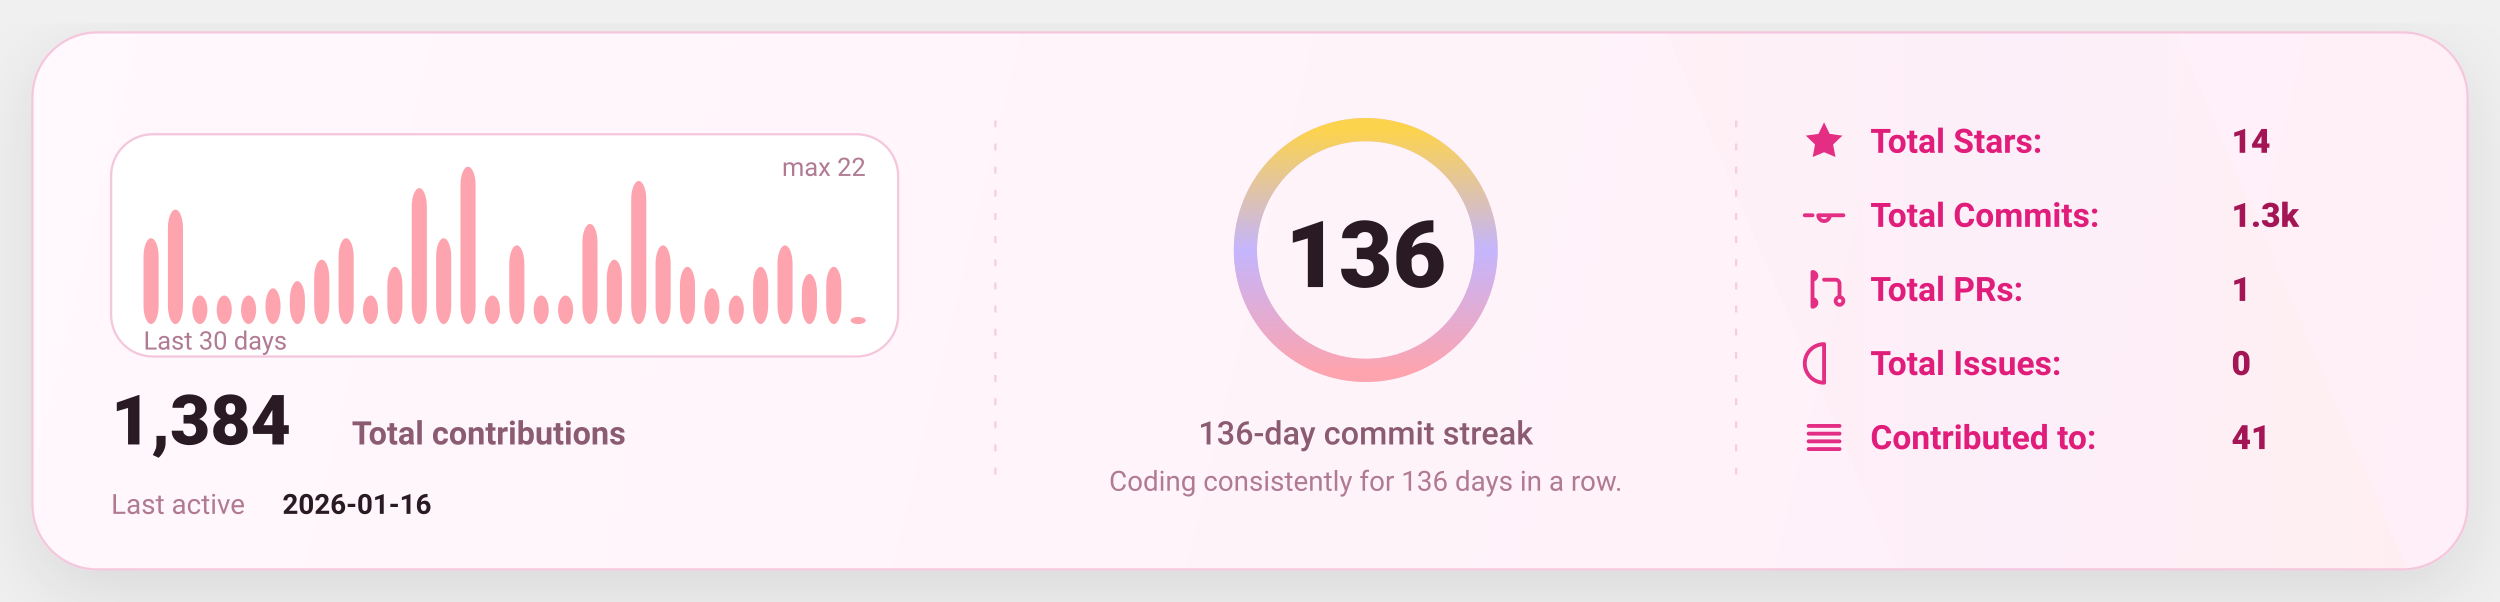
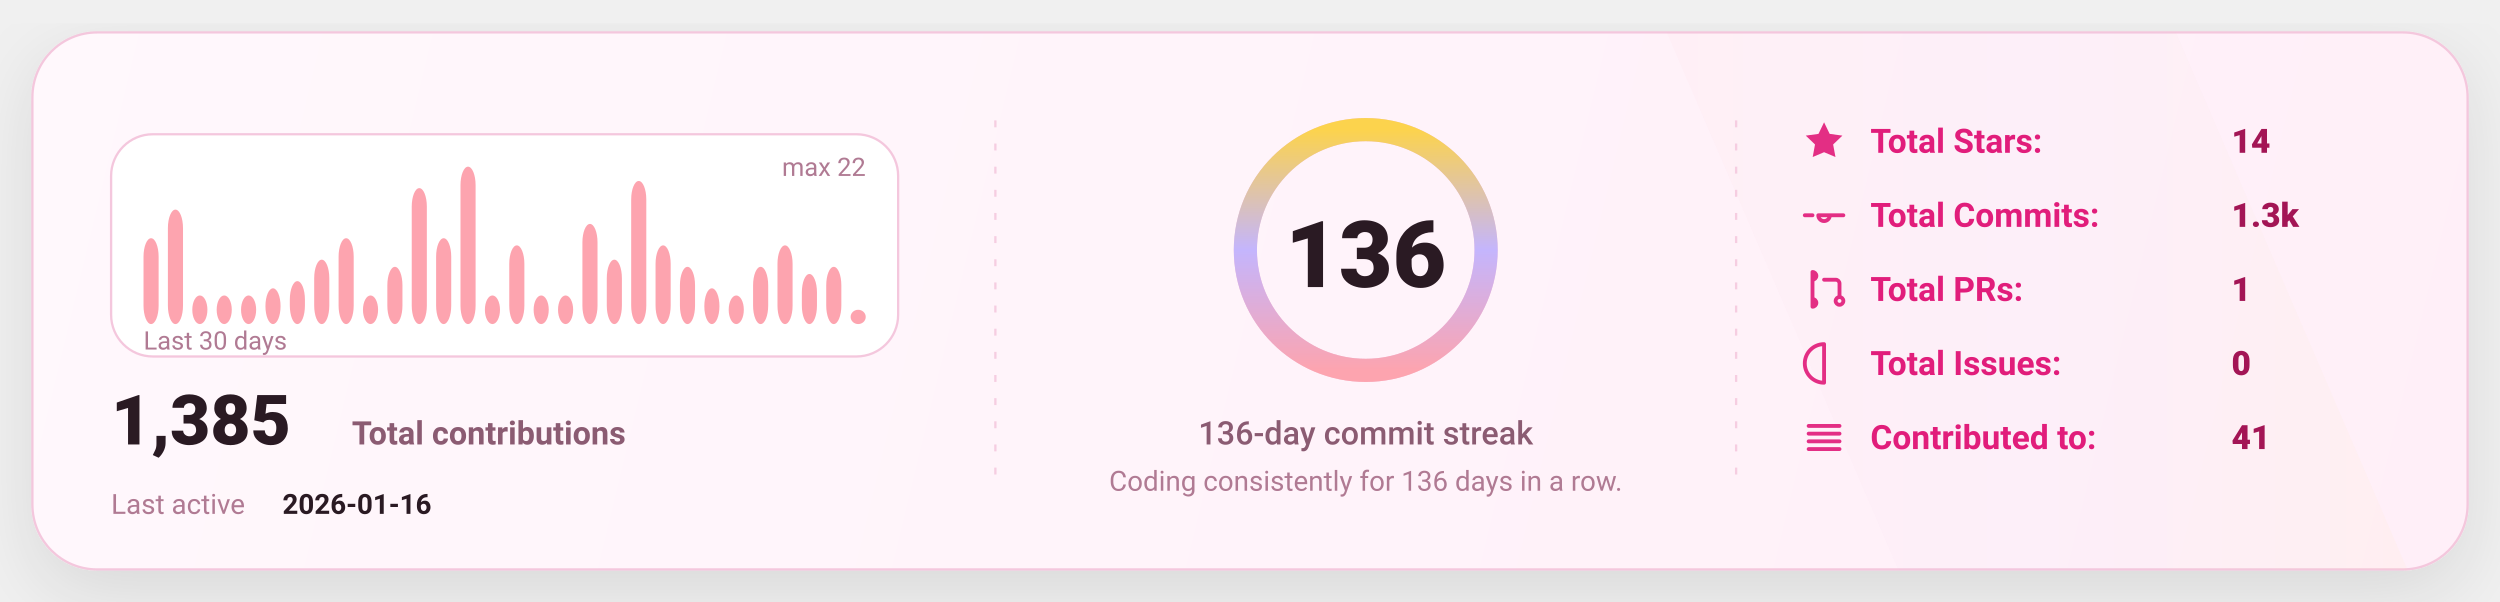
<svg xmlns="http://www.w3.org/2000/svg" width="1080" height="260" viewBox="0 0 1080 260" fill="none" role="img" aria-label="GitHub stats card">
  <defs>
    <linearGradient id="bg" x1="0" y1="0" x2="1080" y2="260" gradientUnits="userSpaceOnUse">
      <stop stop-color="#FFF8FC" />
      <stop offset="1" stop-color="#FFEFF8" />
    </linearGradient>
    <linearGradient id="accent" x1="0" y1="0" x2="1" y2="0">
      <stop offset="0" stop-color="#FDA4AF" />
      <stop offset="0.5" stop-color="#C4B5FD" />
      <stop offset="1" stop-color="#FCD34D" />
    </linearGradient>
    <linearGradient id="chartFill" x1="0" y1="0" x2="0" y2="1">
      <stop stop-color="#FDA4AF" stop-opacity="0.18" />
      <stop offset="1" stop-color="#FDA4AF" stop-opacity="0" />
    </linearGradient>
    <filter id="shadow" x="-20%" y="-20%" width="140%" height="140%">
      <feDropShadow dx="0" dy="10" stdDeviation="16" flood-color="#000000" flood-opacity="0.1" />
    </filter>
    <style>
      text { font-family: "Comic Sans MS","Trebuchet MS","Segoe UI",system-ui,-apple-system,Roboto,Helvetica,Arial,sans-serif; dominant-baseline: alphabetic; }
    </style>
  </defs>
  <rect x="14" y="14" width="1052" height="232" rx="28" fill="url(#bg)" stroke="#F4C7DD" stroke-width="1" filter="url(#shadow)" />
  <path d="M720 14     L940 14     L1040 246     L820 246 Z" fill="url(#accent)" opacity="0.04" />
  <line x1="430" y1="52" x2="430" y2="208" stroke="#F4C7DD" stroke-width="1" stroke-dasharray="3 7" opacity="0.85" />
  <line x1="430" y1="52" x2="430" y2="208" stroke="url(#accent)" stroke-width="1.4" stroke-dasharray="2 7" opacity="0.65" />
  <line x1="750" y1="52" x2="750" y2="208" stroke="#F4C7DD" stroke-width="1" stroke-dasharray="3 7" opacity="0.85" />
  <line x1="750" y1="52" x2="750" y2="208" stroke="url(#accent)" stroke-width="1.4" stroke-dasharray="2 7" opacity="0.65" />
  <g transform="translate(48,58)">
    <rect x="0" y="0" width="340" height="96" rx="18" fill="#FFFFFF" stroke="#F4C7DD" />
    <rect x="14.00" y="44.91" width="6.53" height="37.09" rx="8.00" fill="#FDA4AF" />
    <rect x="24.53" y="32.55" width="6.53" height="49.45" rx="8.00" fill="#FDA4AF" />
    <rect x="35.07" y="69.64" width="6.53" height="12.36" rx="8.00" fill="#FDA4AF" />
    <rect x="45.60" y="69.64" width="6.53" height="12.36" rx="8.00" fill="#FDA4AF" />
    <rect x="56.13" y="69.64" width="6.53" height="12.36" rx="8.00" fill="#FDA4AF" />
    <rect x="66.67" y="66.55" width="6.53" height="15.45" rx="8.00" fill="#FDA4AF" />
    <rect x="77.20" y="63.45" width="6.53" height="18.55" rx="8.00" fill="#FDA4AF" />
    <rect x="87.73" y="54.18" width="6.53" height="27.82" rx="8.00" fill="#FDA4AF" />
    <rect x="98.27" y="44.91" width="6.53" height="37.09" rx="8.00" fill="#FDA4AF" />
    <rect x="108.80" y="69.64" width="6.53" height="12.36" rx="8.00" fill="#FDA4AF" />
    <rect x="119.33" y="57.27" width="6.53" height="24.73" rx="8.00" fill="#FDA4AF" />
    <rect x="129.87" y="23.27" width="6.53" height="58.73" rx="8.00" fill="#FDA4AF" />
    <rect x="140.40" y="44.91" width="6.53" height="37.09" rx="8.00" fill="#FDA4AF" />
    <rect x="150.93" y="14.00" width="6.53" height="68.00" rx="8.00" fill="#FDA4AF" />
    <rect x="161.47" y="69.64" width="6.53" height="12.36" rx="8.00" fill="#FDA4AF" />
    <rect x="172.00" y="48.00" width="6.53" height="34.00" rx="8.00" fill="#FDA4AF" />
    <rect x="182.53" y="69.64" width="6.53" height="12.36" rx="8.00" fill="#FDA4AF" />
    <rect x="193.07" y="69.64" width="6.53" height="12.36" rx="8.00" fill="#FDA4AF" />
    <rect x="203.60" y="38.73" width="6.53" height="43.27" rx="8.00" fill="#FDA4AF" />
    <rect x="214.13" y="54.18" width="6.53" height="27.82" rx="8.00" fill="#FDA4AF" />
    <rect x="224.67" y="20.18" width="6.53" height="61.82" rx="8.00" fill="#FDA4AF" />
    <rect x="235.20" y="48.00" width="6.53" height="34.00" rx="8.00" fill="#FDA4AF" />
    <rect x="245.73" y="57.27" width="6.53" height="24.73" rx="8.00" fill="#FDA4AF" />
    <rect x="256.27" y="66.55" width="6.53" height="15.45" rx="8.00" fill="#FDA4AF" />
    <rect x="266.80" y="69.64" width="6.53" height="12.36" rx="8.00" fill="#FDA4AF" />
    <rect x="277.33" y="57.27" width="6.53" height="24.73" rx="8.00" fill="#FDA4AF" />
    <rect x="287.87" y="48.00" width="6.53" height="34.00" rx="8.00" fill="#FDA4AF" />
    <rect x="298.40" y="60.36" width="6.53" height="21.64" rx="8.00" fill="#FDA4AF" />
    <rect x="308.93" y="57.27" width="6.53" height="24.73" rx="8.00" fill="#FDA4AF" />
-     <rect x="319.47" y="78.91" width="6.53" height="3.09" rx="8.00" fill="#FDA4AF" />
+     <rect x="319.47" y="75.82" width="6.53" height="6.18" rx="8.00" fill="#FDA4AF" />
    <text x="14" y="93.00" fill="#B07A93" font-size="11">
      Last 30 days
    </text>
    <text x="326.00" y="18" text-anchor="end" fill="#B07A93" font-size="11">
      max 22
    </text>
    <g transform="translate(0,134)">
      <text x="0" y="0" fill="#2A1A23" font-size="30" font-weight="820">
-         1,384
+         1,385
      </text>
      <text x="104" y="0" fill="#8B5B72" font-size="14" font-weight="650">
        Total contributions
      </text>
      <text x="0" y="30" fill="#B07A93" font-size="12">
        Last active
      </text>
      <text x="74" y="30" fill="#2A1A23" font-size="12" font-weight="700">
        2026-01-16
      </text>
    </g>
  </g>
  <g>
    <circle cx="590" cy="108" r="52" stroke="#F4C7DD" stroke-width="10" />
    <circle cx="590" cy="108" r="52" stroke="url(#accent)" stroke-width="10" stroke-linecap="round" stroke-dasharray="326.73 326.73" transform="rotate(-90 590 108)" />
    <text x="590" y="124.00" text-anchor="middle" fill="#2A1A23" font-size="40" font-weight="900">
      136
    </text>
    <text x="590" y="192.00" text-anchor="middle" fill="#8B5B72" font-size="14" font-weight="450">
      136-day commit streak
    </text>
    <text x="590" y="212.00" text-anchor="middle" fill="#B07A93" font-size="12" font-weight="420">
      Coding consistently for 136 days in a row.
    </text>
  </g>
  <g transform="translate(778,66)">
    <g transform="translate(0,0)">
      <g transform="translate(0,-15)">
        <svg x="0" y="0" width="20" height="20" viewBox="0 0 24 24" fill="none">
          <path d="M12 2.2l2.9 6 6.6.9-4.8 4.6 1.2 6.5L12 17.7 6.1 20.2l1.2-6.5-4.8-4.6 6.6-.9L12 2.2z" fill="#E11D7B" opacity="0.92" />
        </svg>
      </g>
      <text x="30" y="0" fill="#E11D7B" font-size="14.5" font-weight="650">
            Total Stars:
          </text>
      <text x="186" y="0" fill="#A31555" font-size="14.5" font-weight="850">
            14
          </text>
    </g>
    <g transform="translate(0,32)">
      <g transform="translate(0,-15)">
        <svg x="0" y="0" width="20" height="20" viewBox="0 0 24 24" fill="none">
          <path d="M9 12a3 3 0 1 0 6 0Zm-7 0h4m8 0h8" stroke="#E11D7B" stroke-width="2" stroke-linecap="round" stroke-linejoin="round" opacity="0.92" />
        </svg>
      </g>
      <text x="30" y="0" fill="#E11D7B" font-size="14.5" font-weight="650">
            Total Commits:
          </text>
      <text x="186" y="0" fill="#A31555" font-size="14.5" font-weight="850">
            1.3k
          </text>
    </g>
    <g transform="translate(0,64)">
      <g transform="translate(0,-15)">
        <svg x="0" y="0" width="20" height="20" viewBox="0 0 24 24" fill="none">
          <path d="M6 4v16m0-13a2 2 0 1 0 0-4Zm0 14a2 2 0 1 0 0-4Zm6-14h6a2 2 0 0 1 2 2v7m0 0a2 2 0 1 0 0 4 2 2 0 0 0 0-4Z" stroke="#E11D7B" stroke-width="2" stroke-linecap="round" stroke-linejoin="round" opacity="0.92" />
        </svg>
      </g>
      <text x="30" y="0" fill="#E11D7B" font-size="14.5" font-weight="650">
            Total PRs:
          </text>
      <text x="186" y="0" fill="#A31555" font-size="14.5" font-weight="850">
            1
          </text>
    </g>
    <g transform="translate(0,96)">
      <g transform="translate(0,-15)">
        <svg x="0" y="0" width="20" height="20" viewBox="0 0 24 24" fill="none">
          <path d="M12 2a10 10 0 1 0 0 20Zm0 6v6m0 4h.01" stroke="#E11D7B" stroke-width="2" stroke-linecap="round" stroke-linejoin="round" opacity="0.92" />
        </svg>
      </g>
      <text x="30" y="0" fill="#E11D7B" font-size="14.5" font-weight="650">
            Total Issues:
          </text>
      <text x="186" y="0" fill="#A31555" font-size="14.5" font-weight="850">
            0
          </text>
    </g>
    <g transform="translate(0,128)">
      <g transform="translate(0,-15)">
        <svg x="0" y="0" width="20" height="20" viewBox="0 0 24 24" fill="none">
          <path d="M4 6h16M4 10h16M4 14h16M4 18h16" stroke="#E11D7B" stroke-width="2" stroke-linecap="round" stroke-linejoin="round" opacity="0.92" />
        </svg>
      </g>
      <text x="30" y="0" fill="#E11D7B" font-size="14.5" font-weight="650">
            Contributed to:
          </text>
      <text x="186" y="0" fill="#A31555" font-size="14.5" font-weight="850">
            41
          </text>
    </g>
  </g>
</svg>
